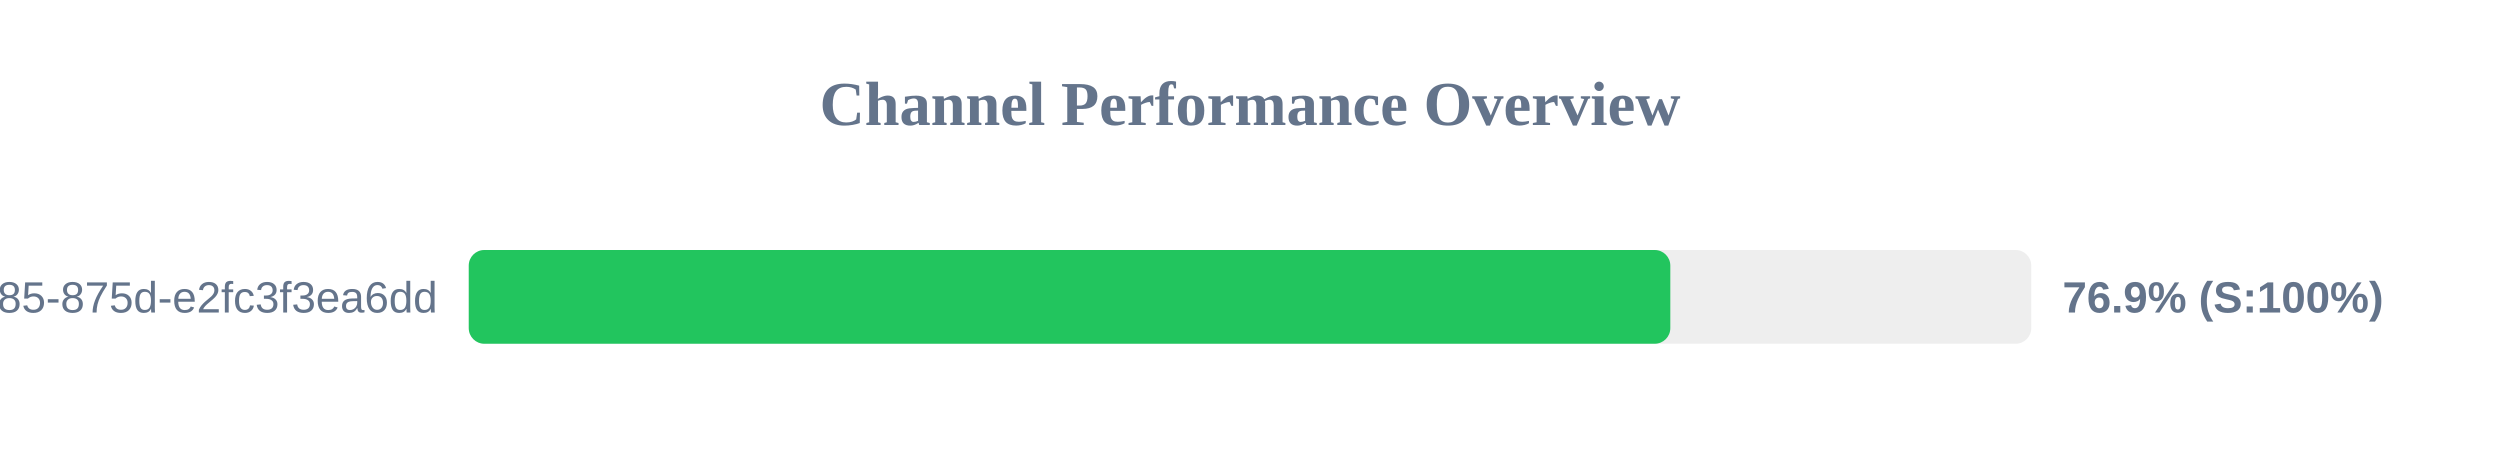
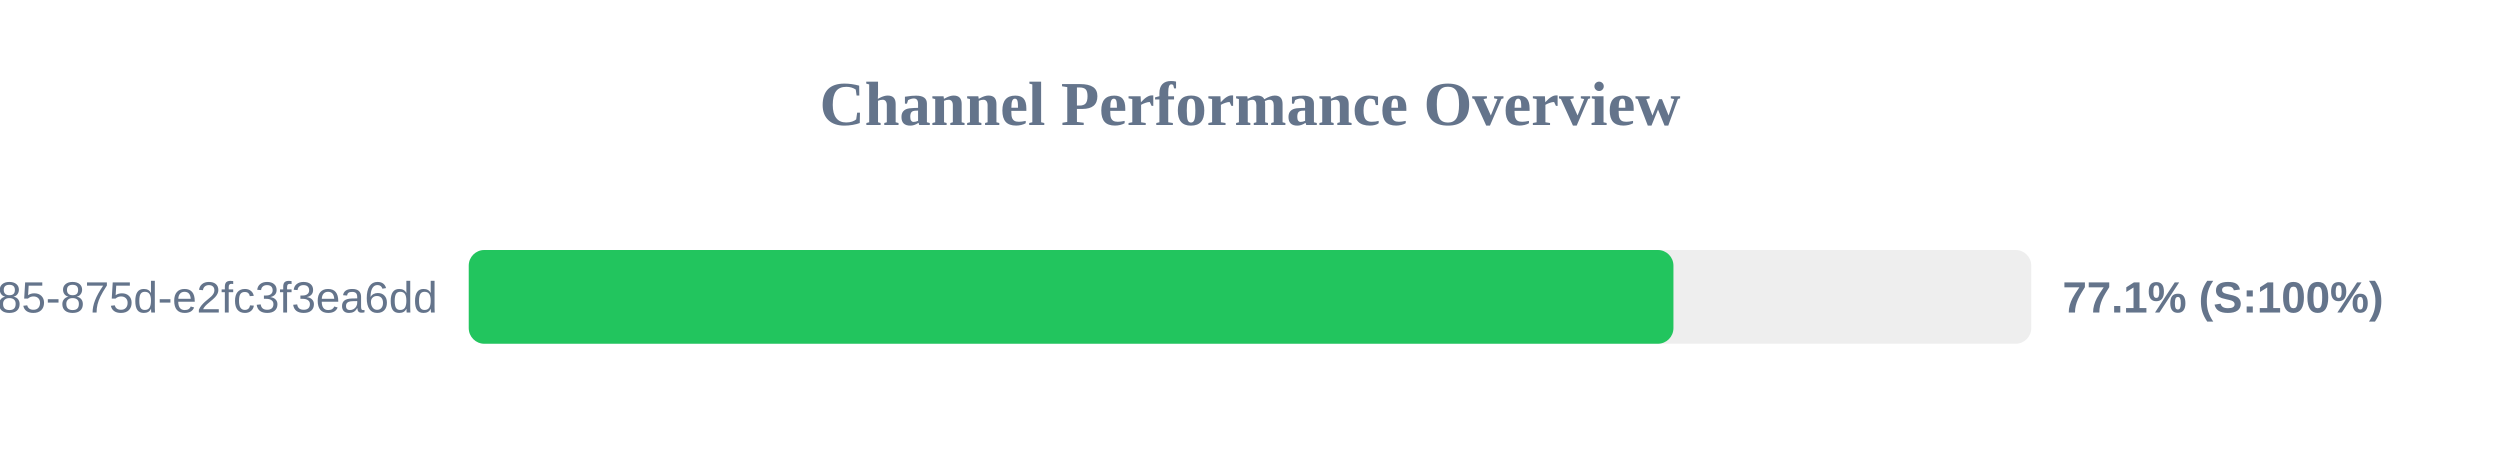
<svg xmlns="http://www.w3.org/2000/svg" width="800" height="150" version="1.1">
  <style>
        .row { font: 14px Arial; fill: #64748b; }
        .score { font: bold 14px Arial; fill: #64748b; }
    </style>
  <text x="400" y="40" text-anchor="middle" font-size="20px" font-weight="bold" fill="#64748b">Channel Performance Overview</text>
  <rect x="150" y="80" width="500" height="30" fill="#eee" rx="5" />
-   <rect x="150" y="80" width="384.5" height="30" fill="#22c55e" rx="5" />
+   <rect x="150" y="80" width="385.5" height="30" fill="#22c55e" rx="5" />
  <text x="140" y="100" text-anchor="end" class="row">?uuid=1045aedf-053c-4585-875d-e2fc3f3ea6dd</text>
-   <text x="660" y="100" text-anchor="start" class="score">76.9% (S:100%)</text>
+   <text x="660" y="100" text-anchor="start" class="score">77.1% (S:100%)</text>
</svg>
